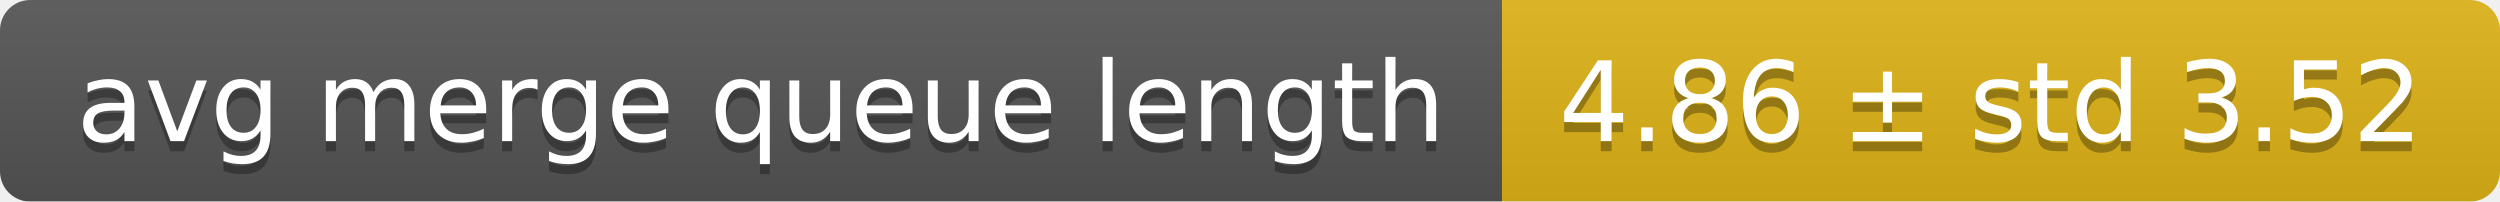
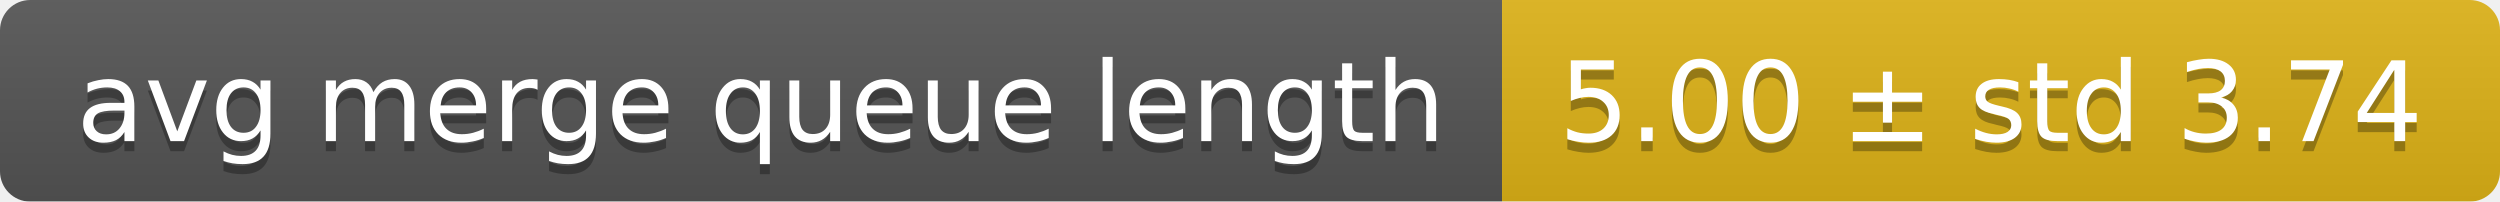
<svg xmlns="http://www.w3.org/2000/svg" width="248" height="20">
  <linearGradient id="smooth" x2="0" y2="100%">
    <stop offset="0" stop-color="#bbb" stop-opacity=".1" />
    <stop offset="1" stop-opacity=".1" />
  </linearGradient>
  <mask id="round">
    <rect width="248" height="20" rx="3" fill="#fff" />
  </mask>
  <g mask="url(#round)">
    <rect width="149" height="20" fill="#555" />
    <rect x="149" width="99" height="20" fill="#dfb317" />
    <rect width="248" height="20" fill="url(#smooth)" />
  </g>
  <g fill="#fff" text-anchor="middle" font-family="DejaVu Sans,Verdana,Geneva,sans-serif" font-size="11">
    <text x="75.5" y="15" fill="#010101" fill-opacity=".3">avg merge queue length</text>
    <text x="75.5" y="14">avg merge queue length</text>
-     <text x="197.5" y="15" fill="#010101" fill-opacity=".3">4.86 ± std 3.52</text>
-     <text x="197.5" y="14">4.86 ± std 3.52</text>
+     <text x="197.5" y="15" fill="#010101" fill-opacity=".3">5.00 ± std 3.74</text>
+     <text x="197.5" y="14">5.00 ± std 3.74</text>
  </g>
</svg>
